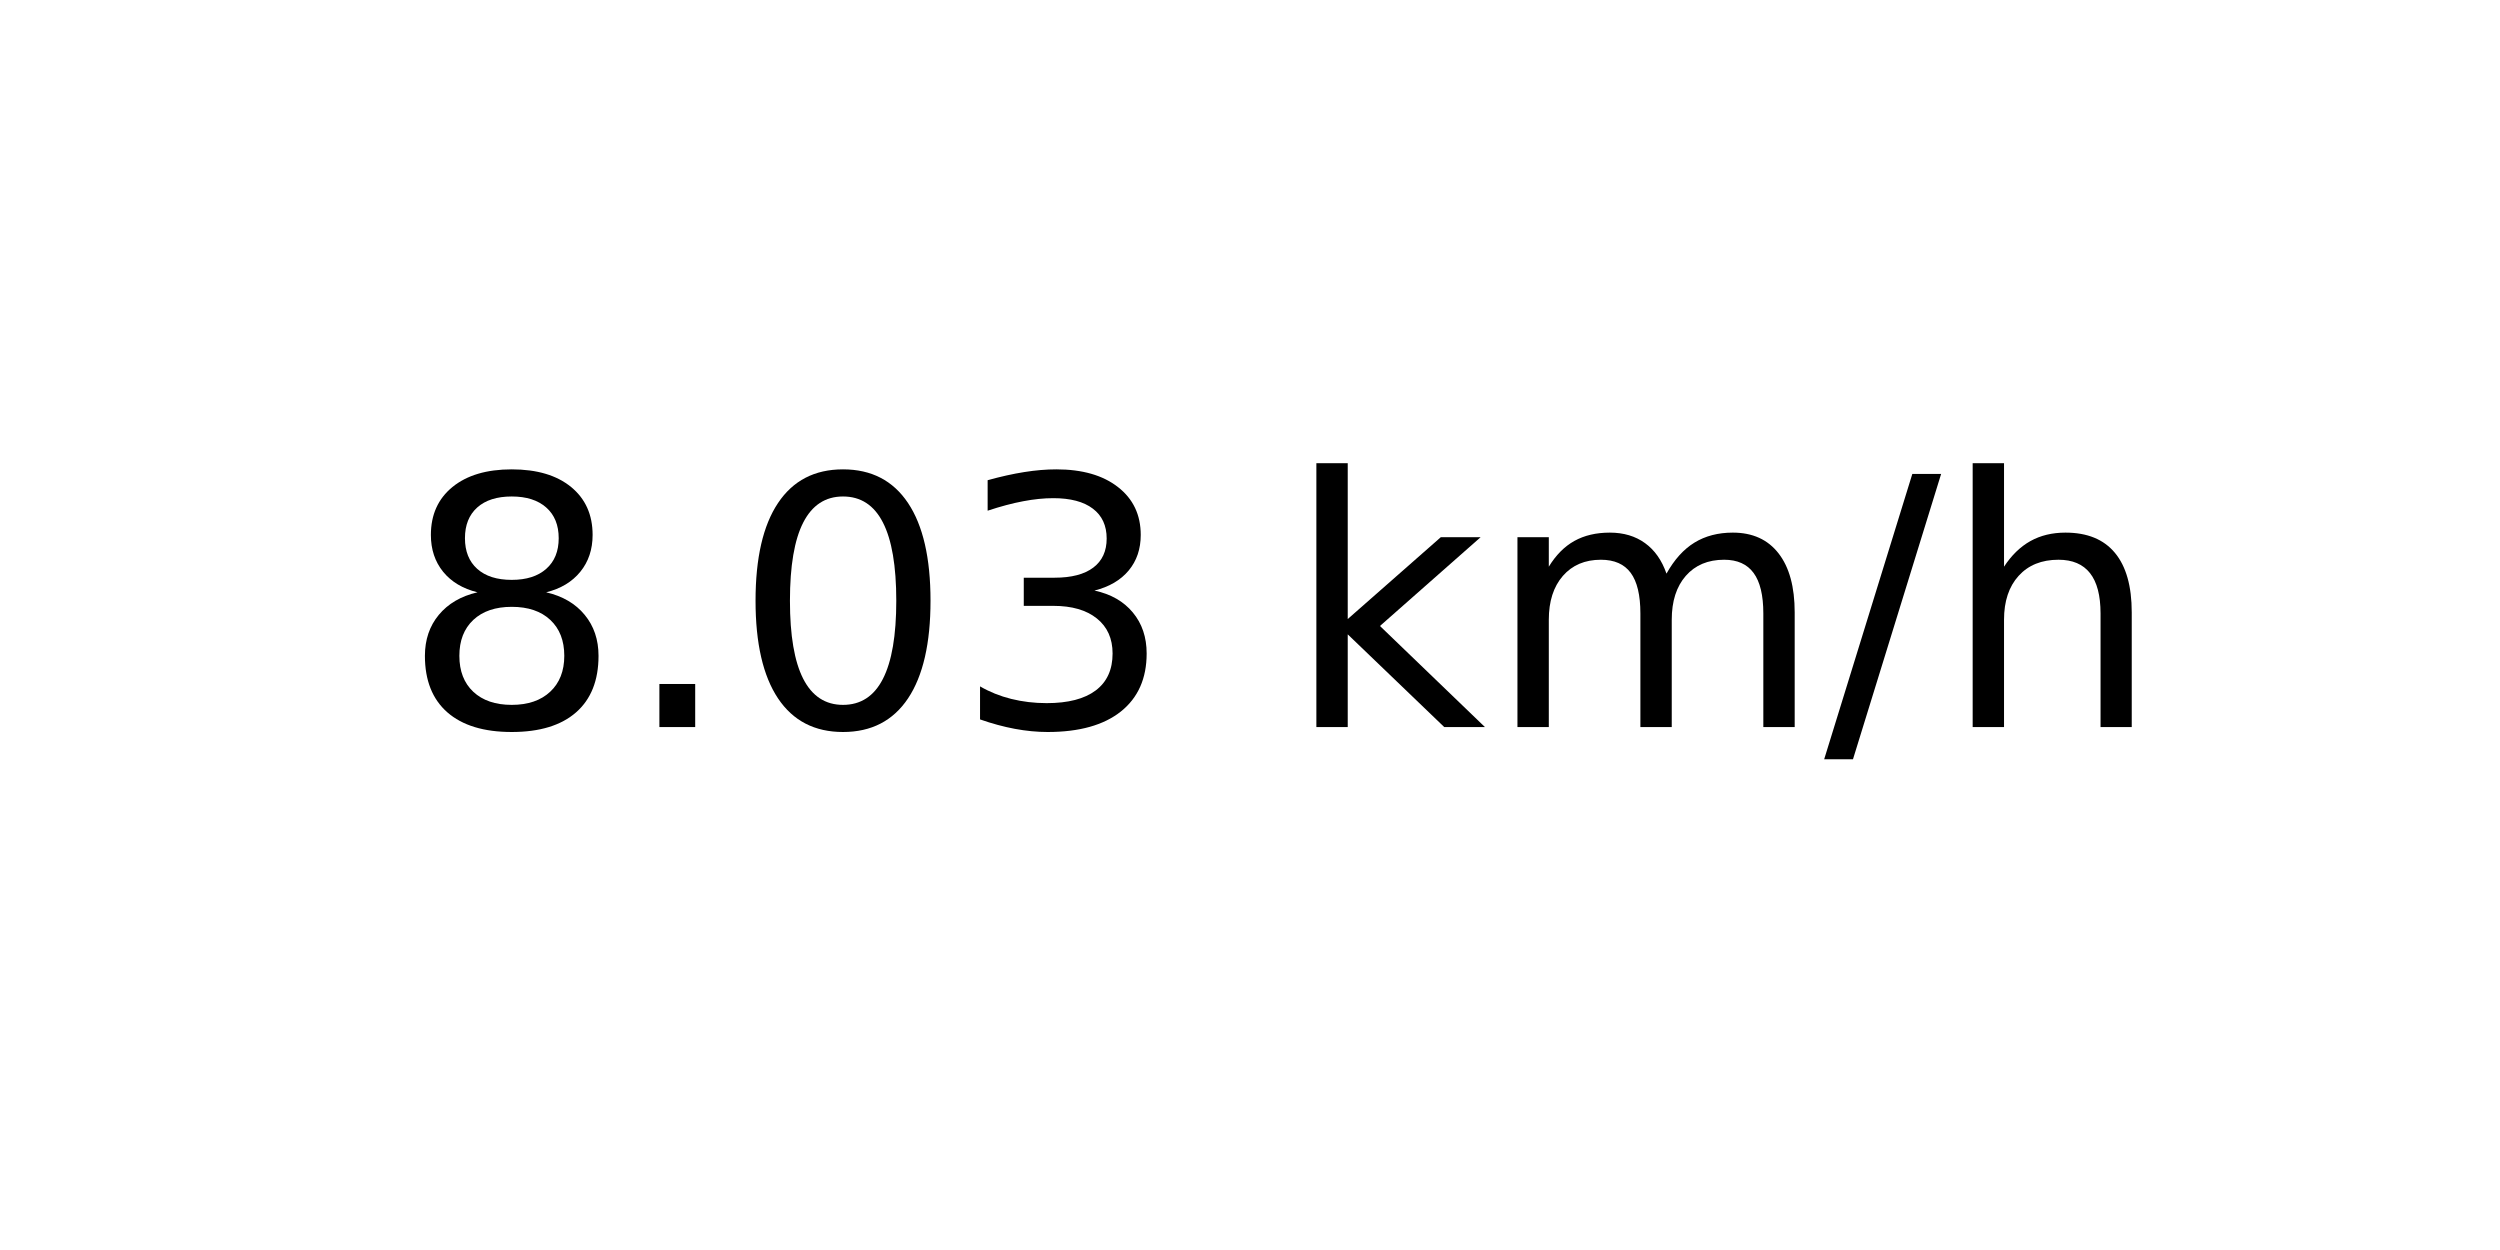
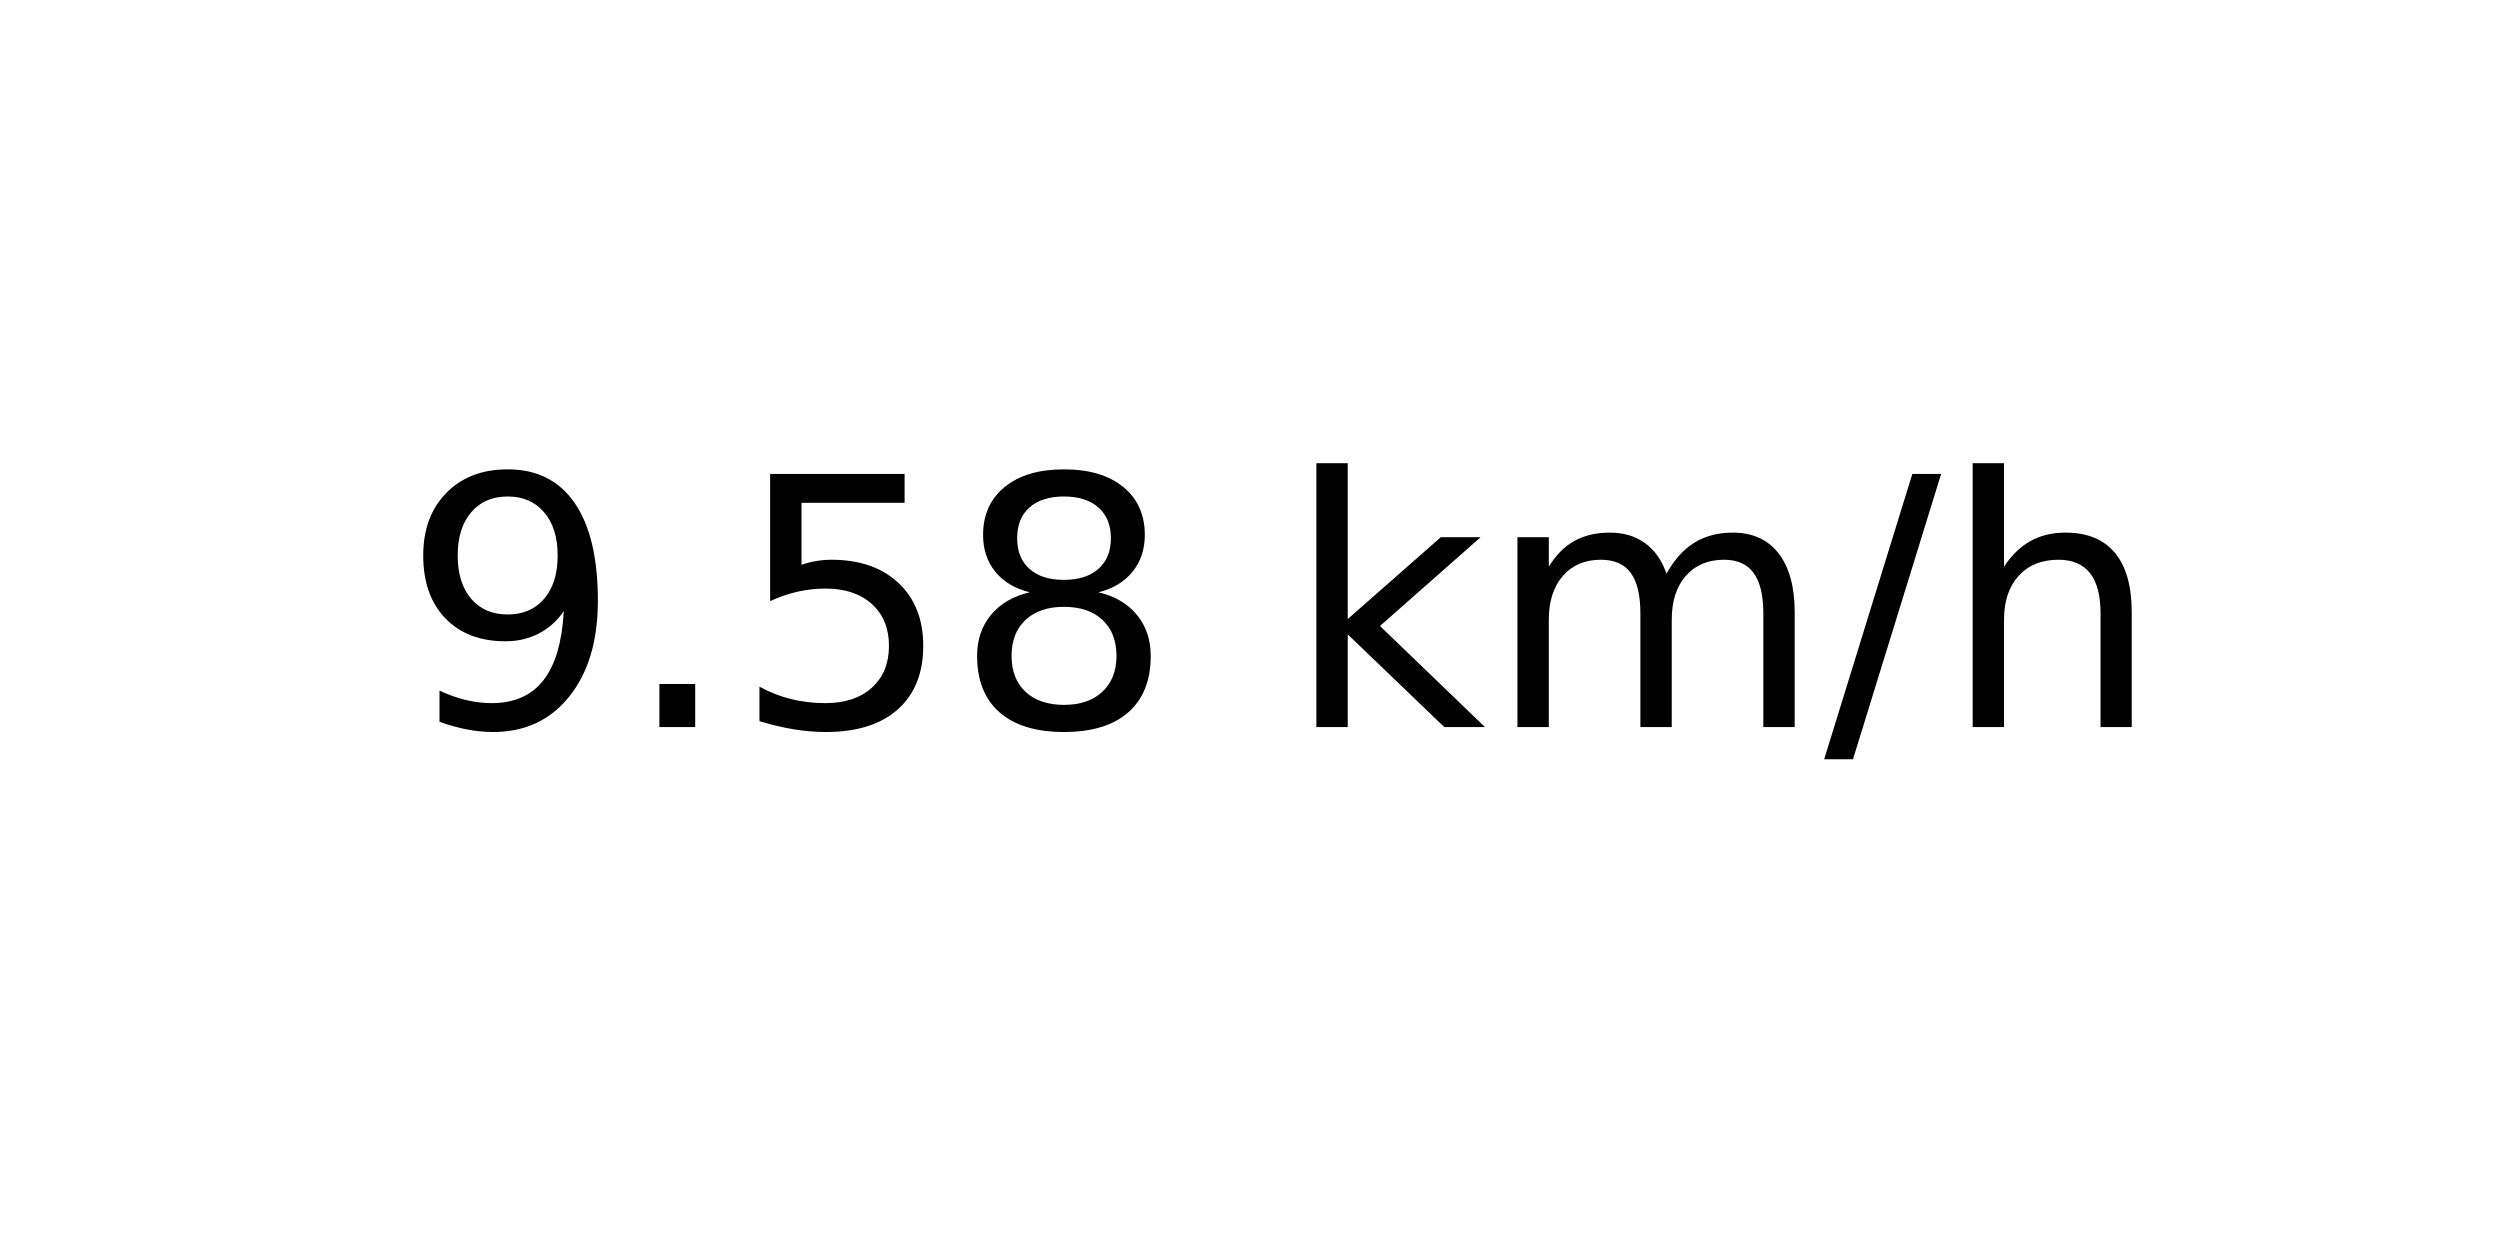
<svg xmlns="http://www.w3.org/2000/svg" xmlns:xlink="http://www.w3.org/1999/xlink" width="72pt" height="36pt" viewBox="0 0 72 36" version="1.1">
  <defs>
    <style type="text/css">*{stroke-linejoin: round; stroke-linecap: butt}</style>
  </defs>
  <g id="figure_1">
    <g id="axes_1">
      <g id="text_1">
        <g transform="translate(11.55937 20.93937) scale(0.1 -0.1)">
          <defs>
+             <path id="DejaVuSans-39" d="M 703 97  L 703 672  Q 941 559 1184 500  Q 1428 441 1663 441  Q 2288 441 2617 861  Q 2947 1281 2994 2138  Q 2813 1869 2534 1725  Q 2256 1581 1919 1581  Q 1219 1581 811 2004  Q 403 2428 403 3163  Q 403 3881 828 4315  Q 1253 4750 1959 4750  Q 2769 4750 3195 4129  Q 3622 3509 3622 2328  Q 3622 1225 3098 567  Q 2575 -91 1691 -91  Q 1453 -91 1209 -44  Q 966 3 703 97  z M 1959 2075  Q 2384 2075 2632 2365  Q 2881 2656 2881 3163  Q 2881 3666 2632 3958  Q 2384 4250 1959 4250  Q 1534 4250 1286 3958  Q 1038 3666 1038 3163  Q 1038 2656 1286 2365  Q 1534 2075 1959 2075  z " transform="scale(0.015625)" />
+             <path id="DejaVuSans-2e" d="M 684 794  L 1344 794  L 1344 0  L 684 0  L 684 794  z " transform="scale(0.015625)" />
+             <path id="DejaVuSans-35" d="M 691 4666  L 3169 4666  L 3169 4134  L 1269 4134  L 1269 2991  Q 1406 3038 1543 3061  Q 1681 3084 1819 3084  Q 2600 3084 3056 2656  Q 3513 2228 3513 1497  Q 3513 744 3044 326  Q 2575 -91 1722 -91  Q 1428 -91 1123 -41  Q 819 9 494 109  L 494 744  Q 775 591 1075 516  Q 1375 441 1709 441  Q 2250 441 2565 725  Q 2881 1009 2881 1497  Q 2881 1984 2565 2268  Q 2250 2553 1709 2553  Q 1456 2553 1204 2497  Q 953 2441 691 2322  L 691 4666  z " transform="scale(0.015625)" />
            <path id="DejaVuSans-38" d="M 2034 2216  Q 1584 2216 1326 1975  Q 1069 1734 1069 1313  Q 1069 891 1326 650  Q 1584 409 2034 409  Q 2484 409 2743 651  Q 3003 894 3003 1313  Q 3003 1734 2745 1975  Q 2488 2216 2034 2216  z M 1403 2484  Q 997 2584 770 2862  Q 544 3141 544 3541  Q 544 4100 942 4425  Q 1341 4750 2034 4750  Q 2731 4750 3128 4425  Q 3525 4100 3525 3541  Q 3525 3141 3298 2862  Q 3072 2584 2669 2484  Q 3125 2378 3379 2068  Q 3634 1759 3634 1313  Q 3634 634 3220 271  Q 2806 -91 2034 -91  Q 1263 -91 848 271  Q 434 634 434 1313  Q 434 1759 690 2068  Q 947 2378 1403 2484  z M 1172 3481  Q 1172 3119 1398 2916  Q 1625 2713 2034 2713  Q 2441 2713 2670 2916  Q 2900 3119 2900 3481  Q 2900 3844 2670 4047  Q 2441 4250 2034 4250  Q 1625 4250 1398 4047  Q 1172 3844 1172 3481  z " transform="scale(0.015625)" />
-             <path id="DejaVuSans-2e" d="M 684 794  L 1344 794  L 1344 0  L 684 0  L 684 794  z " transform="scale(0.015625)" />
-             <path id="DejaVuSans-30" d="M 2034 4250  Q 1547 4250 1301 3770  Q 1056 3291 1056 2328  Q 1056 1369 1301 889  Q 1547 409 2034 409  Q 2525 409 2770 889  Q 3016 1369 3016 2328  Q 3016 3291 2770 3770  Q 2525 4250 2034 4250  z M 2034 4750  Q 2819 4750 3233 4129  Q 3647 3509 3647 2328  Q 3647 1150 3233 529  Q 2819 -91 2034 -91  Q 1250 -91 836 529  Q 422 1150 422 2328  Q 422 3509 836 4129  Q 1250 4750 2034 4750  z " transform="scale(0.015625)" />
-             <path id="DejaVuSans-33" d="M 2597 2516  Q 3050 2419 3304 2112  Q 3559 1806 3559 1356  Q 3559 666 3084 287  Q 2609 -91 1734 -91  Q 1441 -91 1130 -33  Q 819 25 488 141  L 488 750  Q 750 597 1062 519  Q 1375 441 1716 441  Q 2309 441 2620 675  Q 2931 909 2931 1356  Q 2931 1769 2642 2001  Q 2353 2234 1838 2234  L 1294 2234  L 1294 2753  L 1863 2753  Q 2328 2753 2575 2939  Q 2822 3125 2822 3475  Q 2822 3834 2567 4026  Q 2313 4219 1838 4219  Q 1578 4219 1281 4162  Q 984 4106 628 3988  L 628 4550  Q 988 4650 1302 4700  Q 1616 4750 1894 4750  Q 2613 4750 3031 4423  Q 3450 4097 3450 3541  Q 3450 3153 3228 2886  Q 3006 2619 2597 2516  z " transform="scale(0.015625)" />
            <path id="DejaVuSans-20" transform="scale(0.015625)" />
            <path id="DejaVuSans-6b" d="M 581 4863  L 1159 4863  L 1159 1991  L 2875 3500  L 3609 3500  L 1753 1863  L 3688 0  L 2938 0  L 1159 1709  L 1159 0  L 581 0  L 581 4863  z " transform="scale(0.015625)" />
            <path id="DejaVuSans-6d" d="M 3328 2828  Q 3544 3216 3844 3400  Q 4144 3584 4550 3584  Q 5097 3584 5394 3201  Q 5691 2819 5691 2113  L 5691 0  L 5113 0  L 5113 2094  Q 5113 2597 4934 2840  Q 4756 3084 4391 3084  Q 3944 3084 3684 2787  Q 3425 2491 3425 1978  L 3425 0  L 2847 0  L 2847 2094  Q 2847 2600 2669 2842  Q 2491 3084 2119 3084  Q 1678 3084 1418 2786  Q 1159 2488 1159 1978  L 1159 0  L 581 0  L 581 3500  L 1159 3500  L 1159 2956  Q 1356 3278 1631 3431  Q 1906 3584 2284 3584  Q 2666 3584 2933 3390  Q 3200 3197 3328 2828  z " transform="scale(0.015625)" />
            <path id="DejaVuSans-2f" d="M 1625 4666  L 2156 4666  L 531 -594  L 0 -594  L 1625 4666  z " transform="scale(0.015625)" />
            <path id="DejaVuSans-68" d="M 3513 2113  L 3513 0  L 2938 0  L 2938 2094  Q 2938 2591 2744 2837  Q 2550 3084 2163 3084  Q 1697 3084 1428 2787  Q 1159 2491 1159 1978  L 1159 0  L 581 0  L 581 4863  L 1159 4863  L 1159 2956  Q 1366 3272 1645 3428  Q 1925 3584 2291 3584  Q 2894 3584 3203 3211  Q 3513 2838 3513 2113  z " transform="scale(0.015625)" />
          </defs>
-           <use xlink:href="#DejaVuSans-38" />
+           <use xlink:href="#DejaVuSans-39" />
          <use xlink:href="#DejaVuSans-2e" x="63.623" />
-           <use xlink:href="#DejaVuSans-30" x="95.41" />
-           <use xlink:href="#DejaVuSans-33" x="159.033" />
+           <use xlink:href="#DejaVuSans-35" x="95.41" />
+           <use xlink:href="#DejaVuSans-38" x="159.033" />
          <use xlink:href="#DejaVuSans-20" x="222.656" />
          <use xlink:href="#DejaVuSans-6b" x="254.443" />
          <use xlink:href="#DejaVuSans-6d" x="312.354" />
          <use xlink:href="#DejaVuSans-2f" x="409.766" />
          <use xlink:href="#DejaVuSans-68" x="443.457" />
        </g>
      </g>
    </g>
  </g>
</svg>
